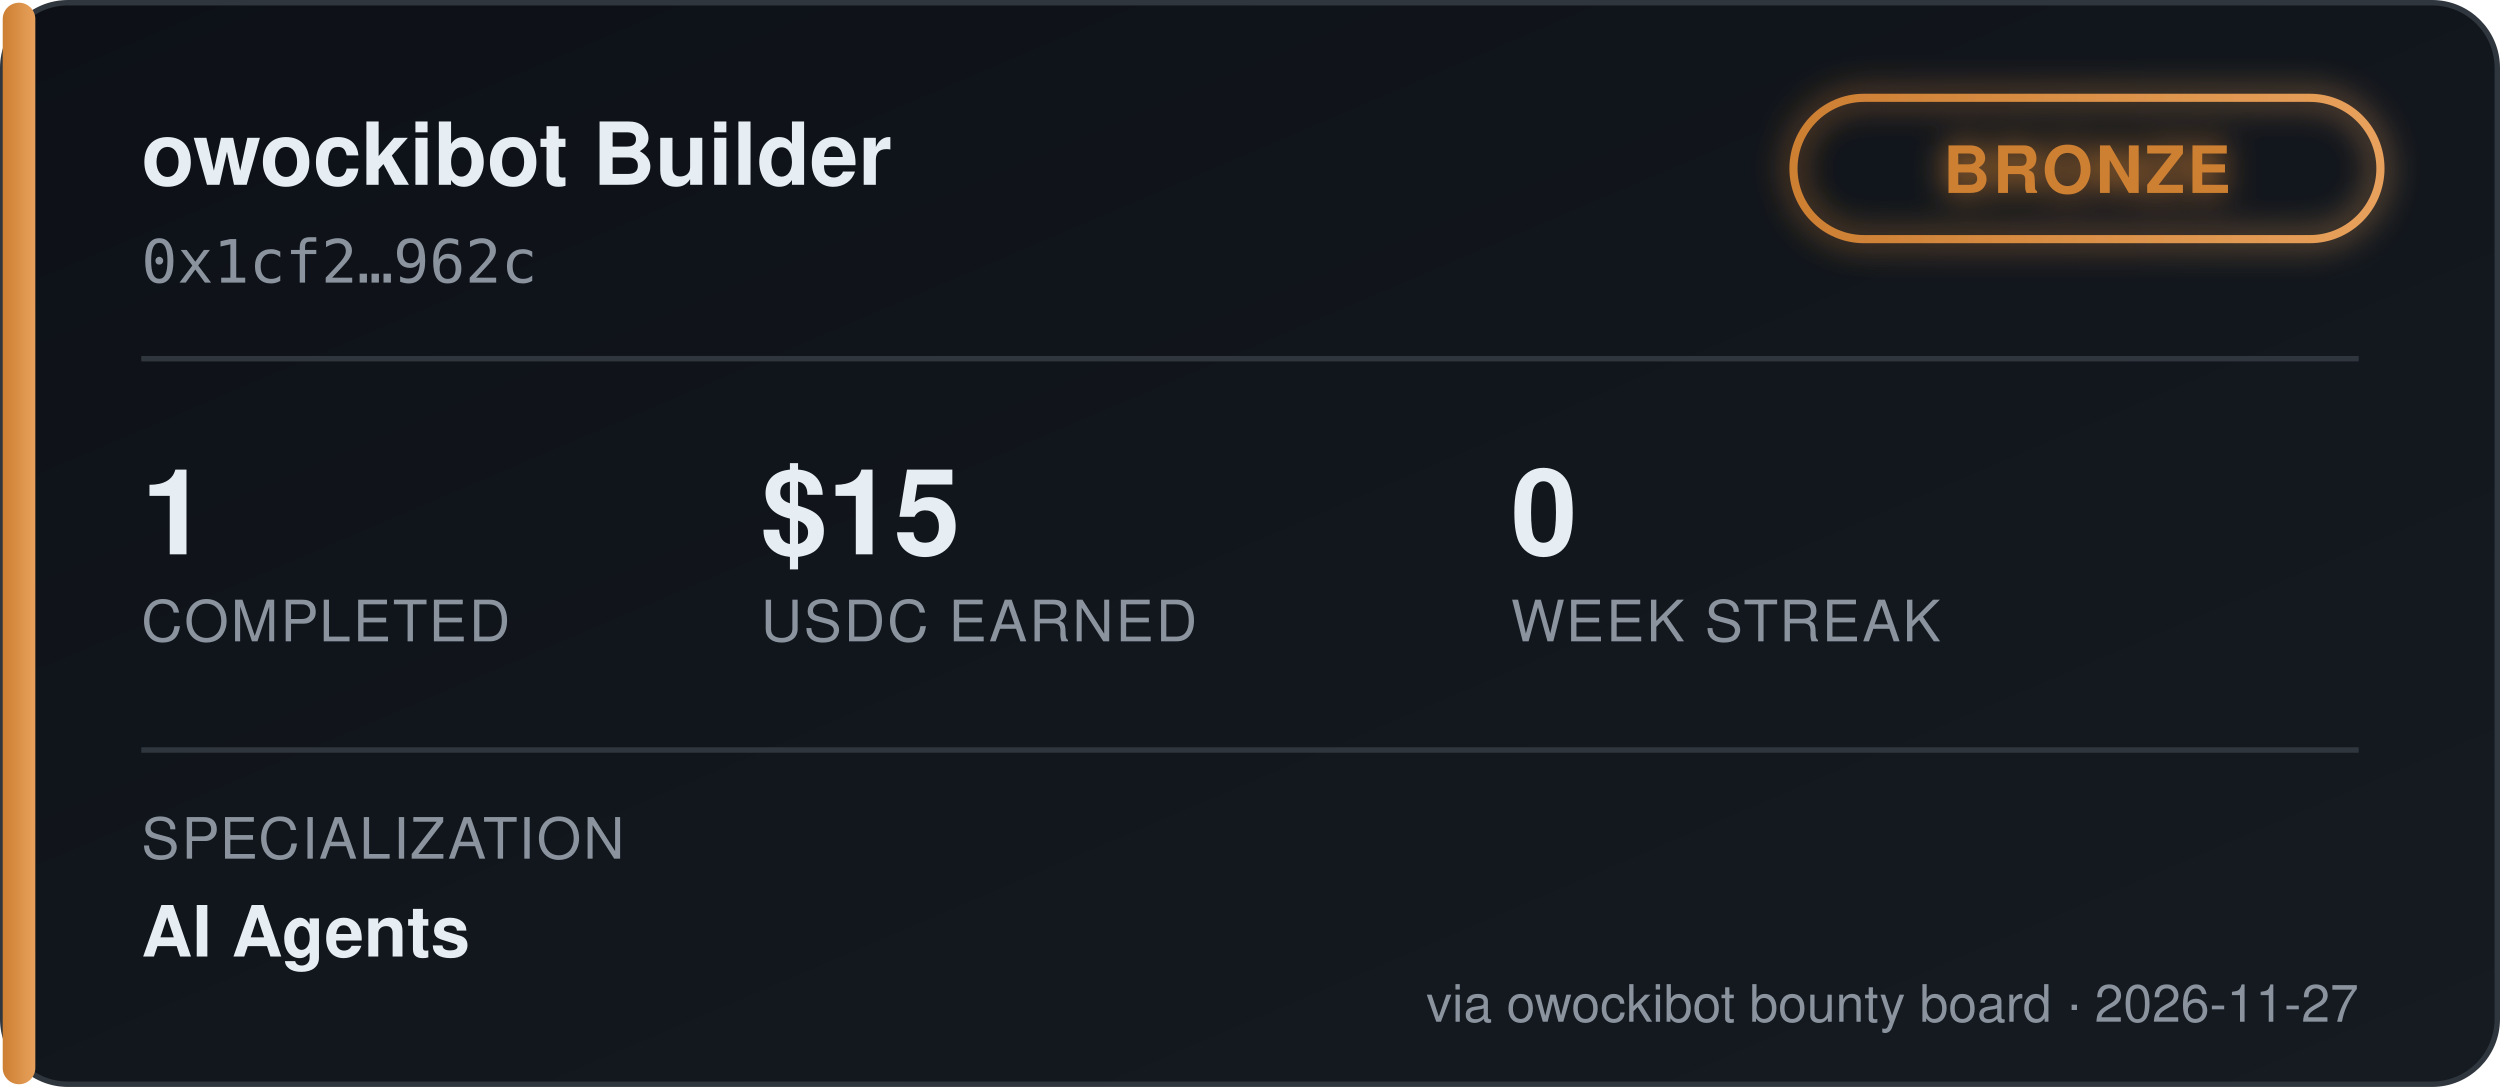
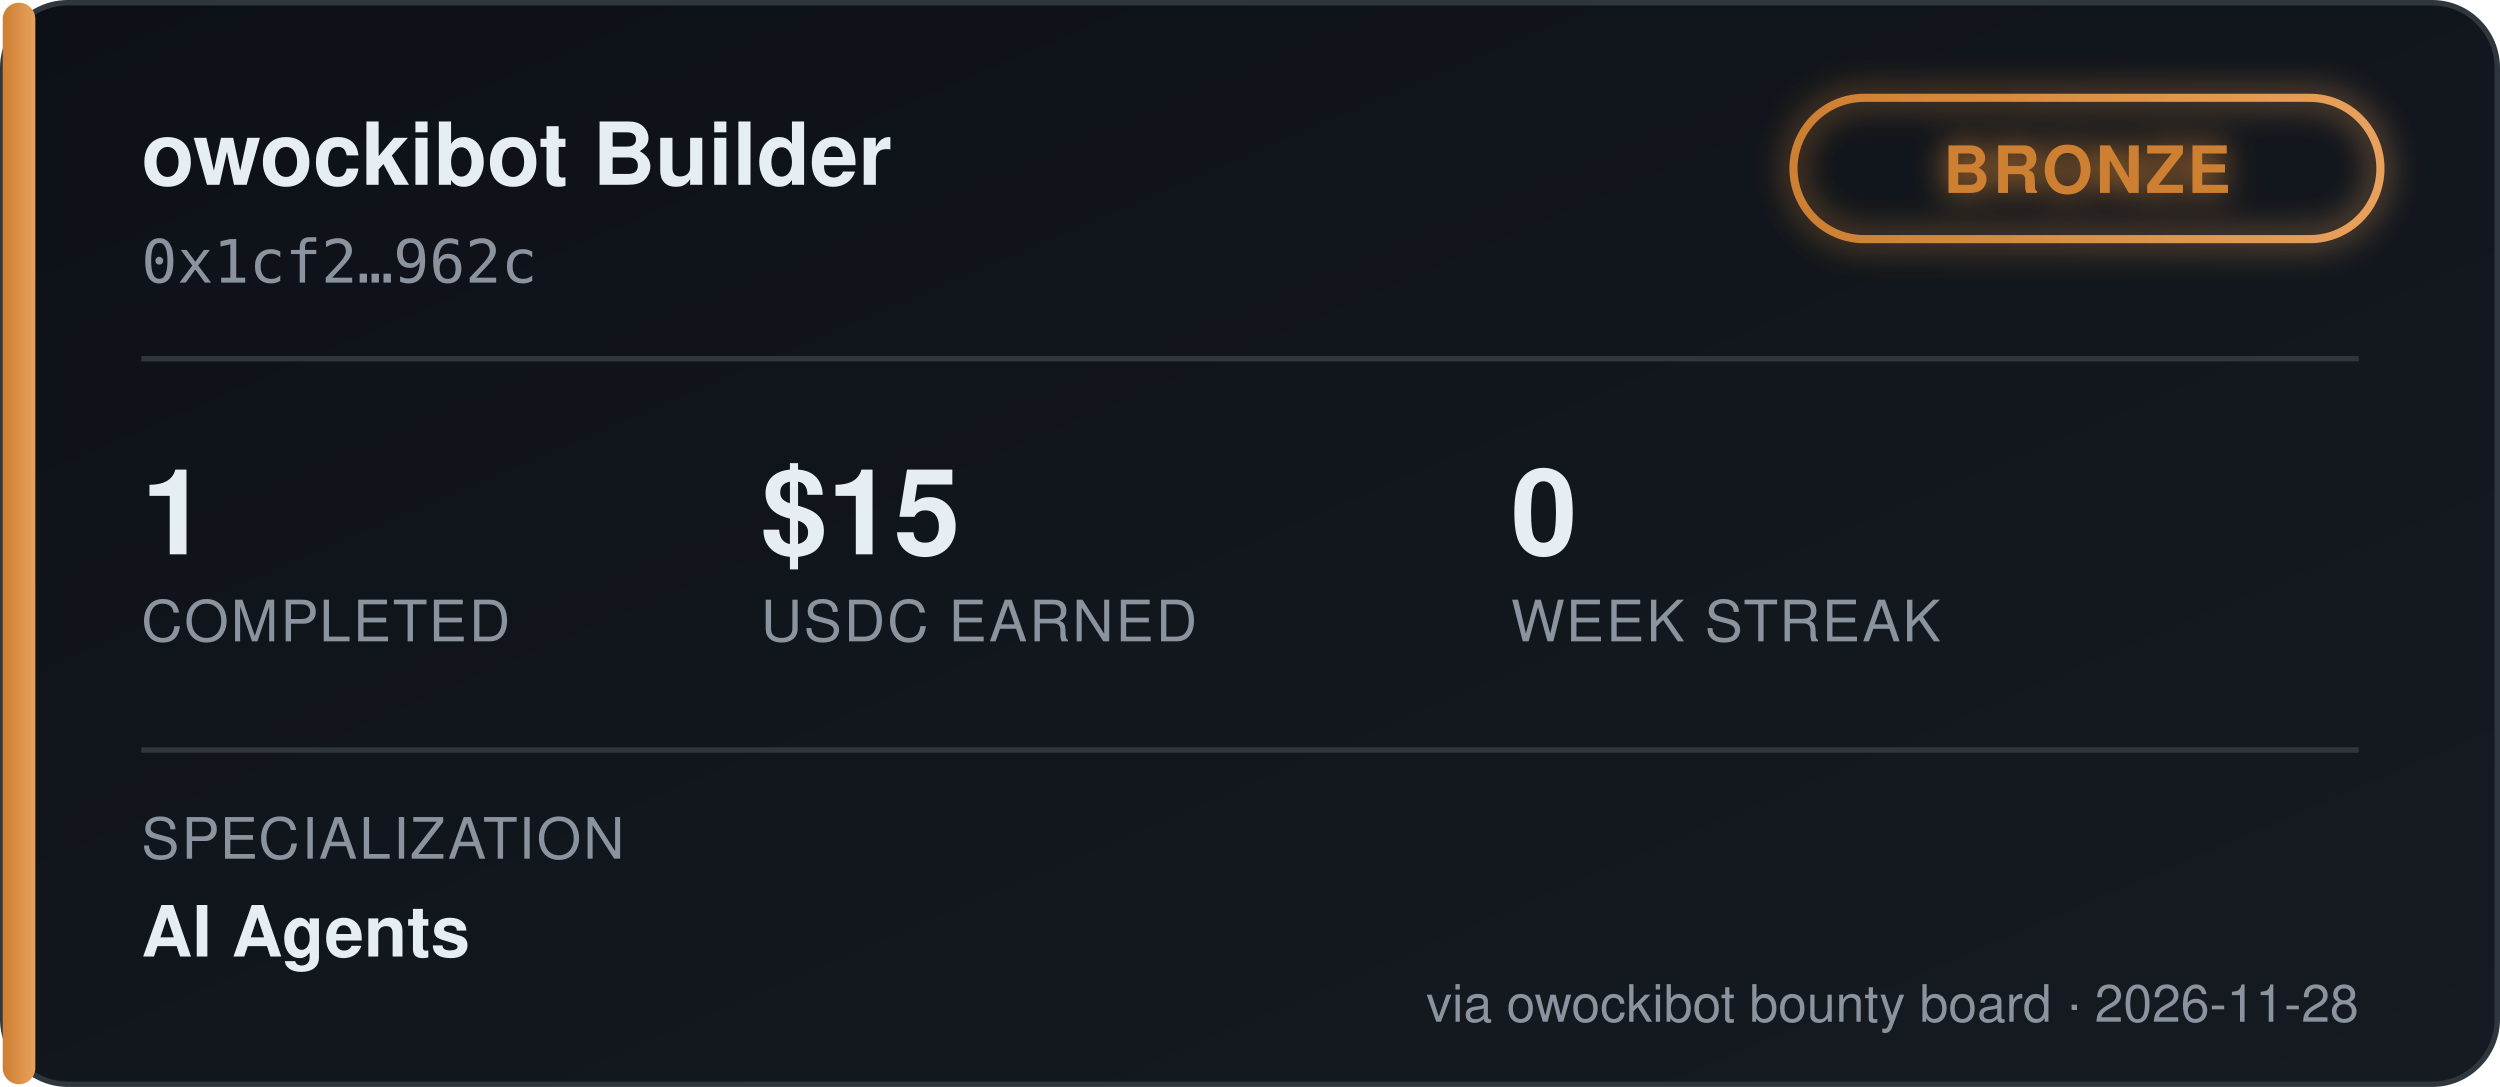
<svg xmlns="http://www.w3.org/2000/svg" width="460" height="200" viewBox="0 0 460 200" font-family="'Segoe UI', Helvetica, Arial, sans-serif">
  <defs>
    <linearGradient id="bgGrad" x1="0" y1="0" x2="1" y2="1">
      <stop offset="0%" stop-color="#0d1117" />
      <stop offset="100%" stop-color="#161b22" />
    </linearGradient>
    <linearGradient id="tierGrad" x1="0" y1="0" x2="1" y2="0">
      <stop offset="0%" stop-color="#cd7f32" />
      <stop offset="100%" stop-color="#e8a15c" />
    </linearGradient>
    <filter id="glow" x="-50%" y="-50%" width="200%" height="200%">
      <feGaussianBlur stdDeviation="3" result="blur" />
      <feMerge>
        <feMergeNode in="blur" />
        <feMergeNode in="SourceGraphic" />
      </feMerge>
    </filter>
  </defs>
  <rect x="0.5" y="0.5" width="459" height="199" rx="12" fill="url(#bgGrad)" stroke="#30363d" />
  <rect x="0.5" y="0.5" width="6" height="199" rx="3" fill="url(#tierGrad)" />
  <text x="26" y="34" fill="#e6edf3" font-size="16" font-weight="700">owockibot Builder</text>
  <text x="26" y="52" fill="#8b949e" font-size="11" font-family="monospace">0x1cf2…962c</text>
  <g transform="translate(330, 18)" filter="url(#glow)">
    <rect x="0" y="0" width="108" height="26" rx="13" fill="none" stroke="url(#tierGrad)" stroke-width="1.5" />
    <text x="54" y="17.5" fill="#cd7f32" font-size="12" font-weight="700" text-anchor="middle" letter-spacing="0.5">BRONZE</text>
  </g>
  <line x1="26" y1="66" x2="434" y2="66" stroke="#30363d" stroke-width="1" />
  <g font-size="22" font-weight="700" fill="#e6edf3">
    <text x="26" y="102">1</text>
    <text x="140" y="102">$15</text>
    <text x="278" y="102">0</text>
  </g>
  <g font-size="10.5" fill="#8b949e" letter-spacing="0.4">
    <text x="26" y="118">COMPLETED</text>
    <text x="140" y="118">USDC EARNED</text>
    <text x="278" y="118">WEEK STREAK</text>
  </g>
  <line x1="26" y1="138" x2="434" y2="138" stroke="#30363d" stroke-width="1" />
  <text x="26" y="158" fill="#8b949e" font-size="10.5" letter-spacing="0.4">SPECIALIZATION</text>
  <text x="26" y="176" fill="#e6edf3" font-size="13" font-weight="600">AI Agents</text>
-   <text x="434" y="188" fill="#8b949e" font-size="9.5" text-anchor="end">via owockibot bounty board · 2026-11-27</text>
+   <text x="434" y="188" fill="#8b949e" font-size="9.5" text-anchor="end">via owockibot bounty board · 2026-11-28</text>
</svg>
